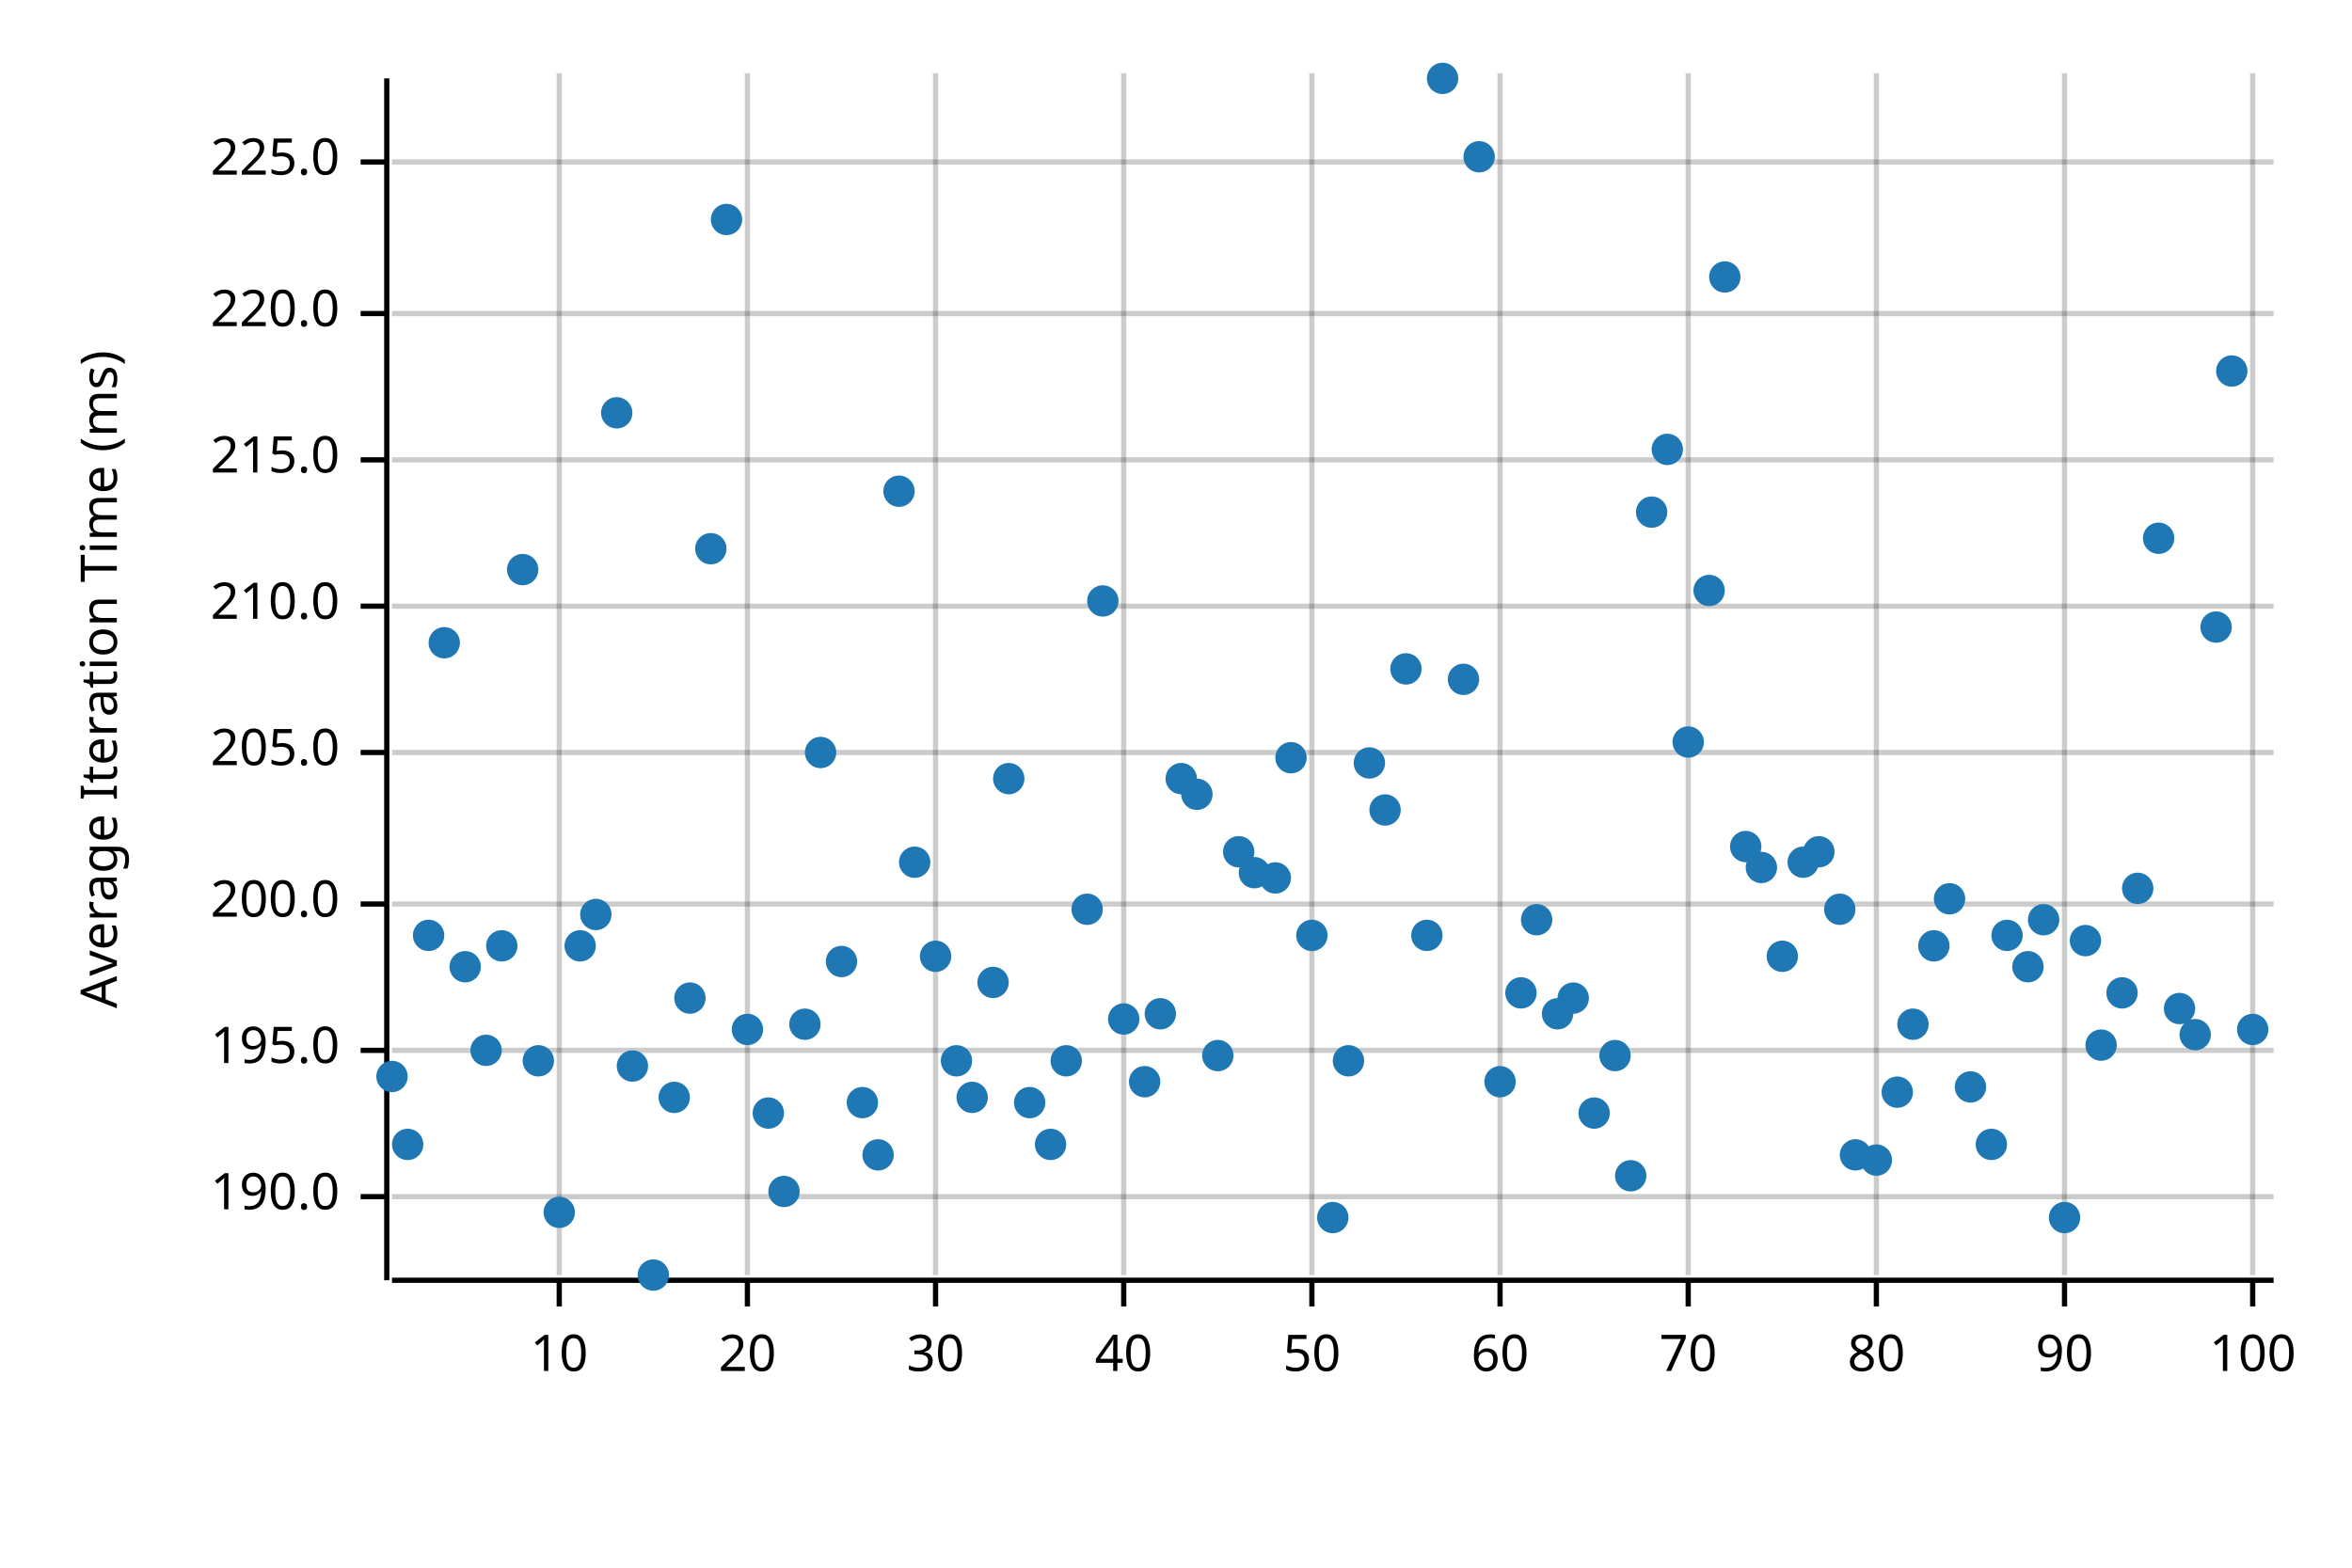
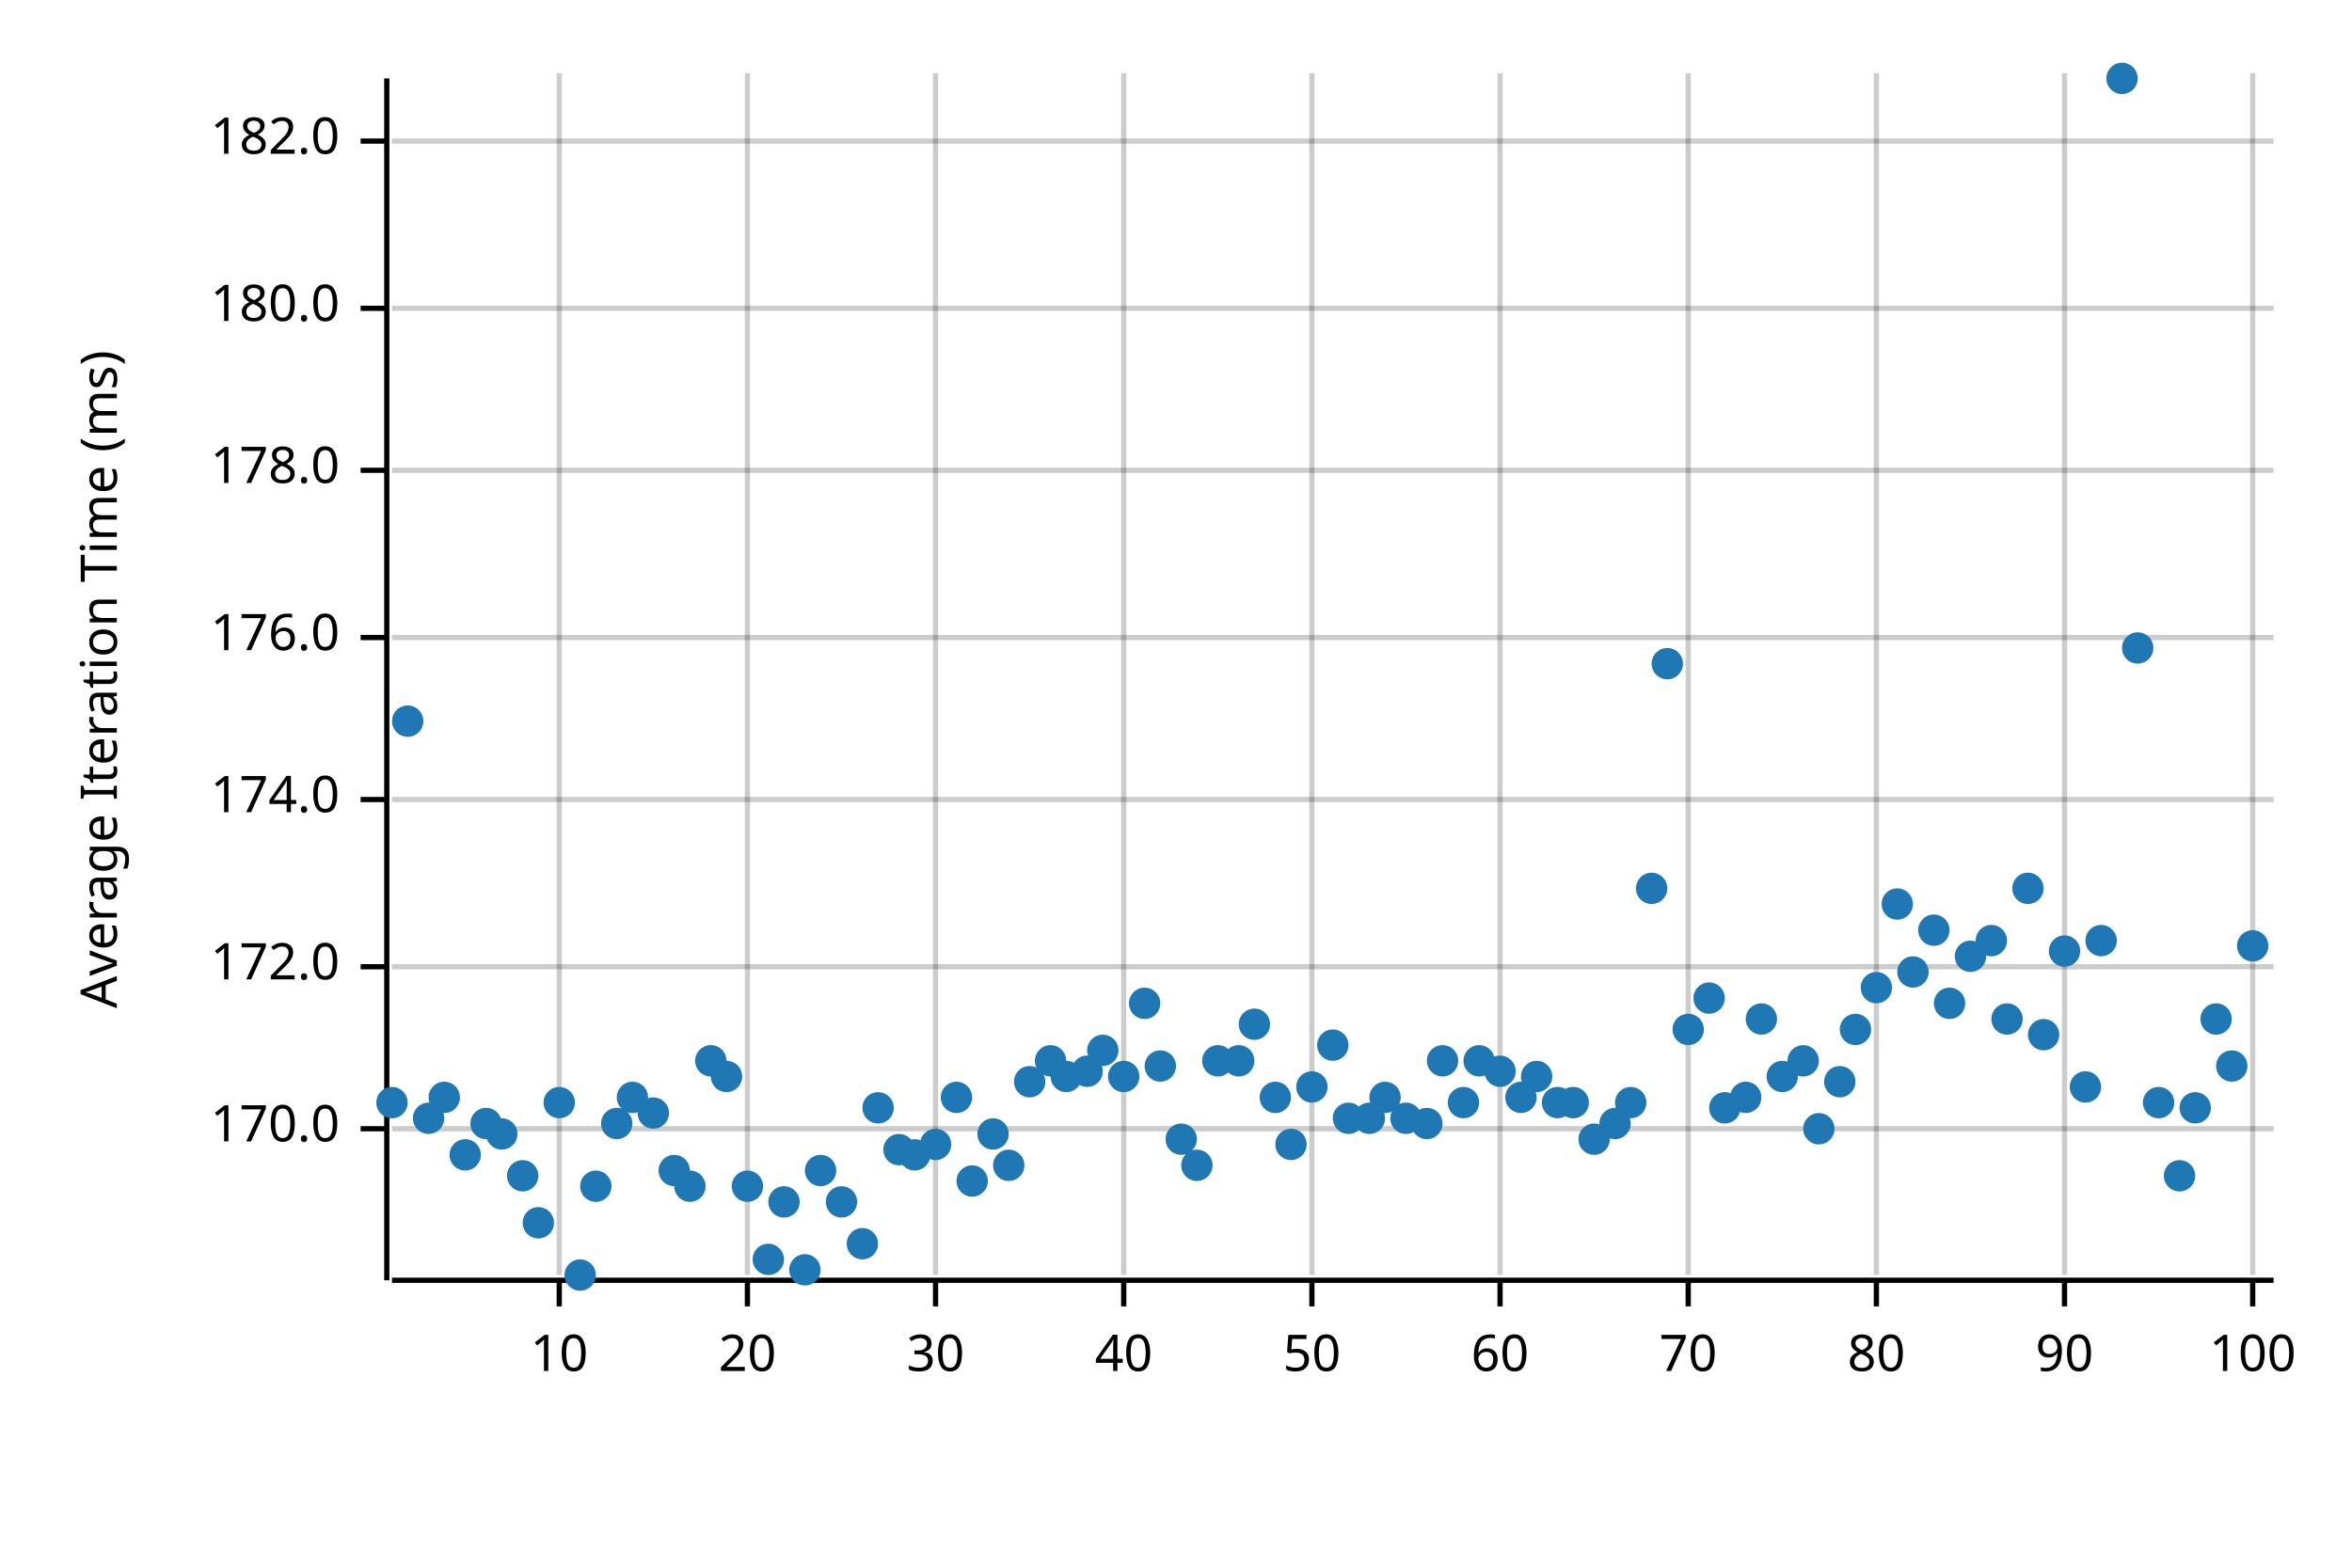
<svg xmlns="http://www.w3.org/2000/svg" width="450" height="300" viewBox="0 0 450 300">
  <text x="15" y="130" dy="0.76em" text-anchor="middle" font-family="sans-serif" font-size="9.677" opacity="1" fill="#000000" transform="rotate(270, 15, 130)">
Average Iteration Time (ms)
</text>
  <line opacity="0.2" stroke="#000000" stroke-width="1" x1="107" y1="244" x2="107" y2="14" />
  <line opacity="0.2" stroke="#000000" stroke-width="1" x1="143" y1="244" x2="143" y2="14" />
  <line opacity="0.2" stroke="#000000" stroke-width="1" x1="179" y1="244" x2="179" y2="14" />
  <line opacity="0.2" stroke="#000000" stroke-width="1" x1="215" y1="244" x2="215" y2="14" />
  <line opacity="0.2" stroke="#000000" stroke-width="1" x1="251" y1="244" x2="251" y2="14" />
  <line opacity="0.2" stroke="#000000" stroke-width="1" x1="287" y1="244" x2="287" y2="14" />
  <line opacity="0.2" stroke="#000000" stroke-width="1" x1="323" y1="244" x2="323" y2="14" />
  <line opacity="0.2" stroke="#000000" stroke-width="1" x1="359" y1="244" x2="359" y2="14" />
  <line opacity="0.2" stroke="#000000" stroke-width="1" x1="395" y1="244" x2="395" y2="14" />
  <line opacity="0.2" stroke="#000000" stroke-width="1" x1="431" y1="244" x2="431" y2="14" />
-   <line opacity="0.2" stroke="#000000" stroke-width="1" x1="75" y1="229" x2="435" y2="229" />
-   <line opacity="0.2" stroke="#000000" stroke-width="1" x1="75" y1="201" x2="435" y2="201" />
-   <line opacity="0.2" stroke="#000000" stroke-width="1" x1="75" y1="173" x2="435" y2="173" />
-   <line opacity="0.2" stroke="#000000" stroke-width="1" x1="75" y1="144" x2="435" y2="144" />
-   <line opacity="0.2" stroke="#000000" stroke-width="1" x1="75" y1="116" x2="435" y2="116" />
-   <line opacity="0.2" stroke="#000000" stroke-width="1" x1="75" y1="88" x2="435" y2="88" />
-   <line opacity="0.2" stroke="#000000" stroke-width="1" x1="75" y1="60" x2="435" y2="60" />
-   <line opacity="0.2" stroke="#000000" stroke-width="1" x1="75" y1="31" x2="435" y2="31" />
+   <line opacity="0.2" stroke="#000000" stroke-width="1" x1="75" y1="216" x2="435" y2="216" />
+   <line opacity="0.2" stroke="#000000" stroke-width="1" x1="75" y1="185" x2="435" y2="185" />
+   <line opacity="0.2" stroke="#000000" stroke-width="1" x1="75" y1="153" x2="435" y2="153" />
+   <line opacity="0.2" stroke="#000000" stroke-width="1" x1="75" y1="122" x2="435" y2="122" />
+   <line opacity="0.2" stroke="#000000" stroke-width="1" x1="75" y1="90" x2="435" y2="90" />
+   <line opacity="0.2" stroke="#000000" stroke-width="1" x1="75" y1="59" x2="435" y2="59" />
+   <line opacity="0.2" stroke="#000000" stroke-width="1" x1="75" y1="27" x2="435" y2="27" />
  <polyline fill="none" opacity="1" stroke="#000000" stroke-width="1" points="74,15 74,245 " />
-   <text x="65" y="229" dy="0.5ex" text-anchor="end" font-family="sans-serif" font-size="9.677" opacity="1" fill="#000000">
- 190.0
+   <text x="65" y="216" dy="0.5ex" text-anchor="end" font-family="sans-serif" font-size="9.677" opacity="1" fill="#000000">
+ 170.0
</text>
-   <polyline fill="none" opacity="1" stroke="#000000" stroke-width="1" points="69,229 74,229 " />
-   <text x="65" y="201" dy="0.5ex" text-anchor="end" font-family="sans-serif" font-size="9.677" opacity="1" fill="#000000">
- 195.0
+   <polyline fill="none" opacity="1" stroke="#000000" stroke-width="1" points="69,216 74,216 " />
+   <text x="65" y="185" dy="0.5ex" text-anchor="end" font-family="sans-serif" font-size="9.677" opacity="1" fill="#000000">
+ 172.0
</text>
-   <polyline fill="none" opacity="1" stroke="#000000" stroke-width="1" points="69,201 74,201 " />
-   <text x="65" y="173" dy="0.5ex" text-anchor="end" font-family="sans-serif" font-size="9.677" opacity="1" fill="#000000">
- 200.0
+   <polyline fill="none" opacity="1" stroke="#000000" stroke-width="1" points="69,185 74,185 " />
+   <text x="65" y="153" dy="0.5ex" text-anchor="end" font-family="sans-serif" font-size="9.677" opacity="1" fill="#000000">
+ 174.0
</text>
-   <polyline fill="none" opacity="1" stroke="#000000" stroke-width="1" points="69,173 74,173 " />
-   <text x="65" y="144" dy="0.5ex" text-anchor="end" font-family="sans-serif" font-size="9.677" opacity="1" fill="#000000">
- 205.0
+   <polyline fill="none" opacity="1" stroke="#000000" stroke-width="1" points="69,153 74,153 " />
+   <text x="65" y="122" dy="0.5ex" text-anchor="end" font-family="sans-serif" font-size="9.677" opacity="1" fill="#000000">
+ 176.0
</text>
-   <polyline fill="none" opacity="1" stroke="#000000" stroke-width="1" points="69,144 74,144 " />
-   <text x="65" y="116" dy="0.5ex" text-anchor="end" font-family="sans-serif" font-size="9.677" opacity="1" fill="#000000">
- 210.0
+   <polyline fill="none" opacity="1" stroke="#000000" stroke-width="1" points="69,122 74,122 " />
+   <text x="65" y="90" dy="0.5ex" text-anchor="end" font-family="sans-serif" font-size="9.677" opacity="1" fill="#000000">
+ 178.0
</text>
-   <polyline fill="none" opacity="1" stroke="#000000" stroke-width="1" points="69,116 74,116 " />
-   <text x="65" y="88" dy="0.5ex" text-anchor="end" font-family="sans-serif" font-size="9.677" opacity="1" fill="#000000">
- 215.0
+   <polyline fill="none" opacity="1" stroke="#000000" stroke-width="1" points="69,90 74,90 " />
+   <text x="65" y="59" dy="0.5ex" text-anchor="end" font-family="sans-serif" font-size="9.677" opacity="1" fill="#000000">
+ 180.0
</text>
-   <polyline fill="none" opacity="1" stroke="#000000" stroke-width="1" points="69,88 74,88 " />
-   <text x="65" y="60" dy="0.5ex" text-anchor="end" font-family="sans-serif" font-size="9.677" opacity="1" fill="#000000">
- 220.0
+   <polyline fill="none" opacity="1" stroke="#000000" stroke-width="1" points="69,59 74,59 " />
+   <text x="65" y="27" dy="0.5ex" text-anchor="end" font-family="sans-serif" font-size="9.677" opacity="1" fill="#000000">
+ 182.0
</text>
-   <polyline fill="none" opacity="1" stroke="#000000" stroke-width="1" points="69,60 74,60 " />
-   <text x="65" y="31" dy="0.5ex" text-anchor="end" font-family="sans-serif" font-size="9.677" opacity="1" fill="#000000">
- 225.0
- </text>
-   <polyline fill="none" opacity="1" stroke="#000000" stroke-width="1" points="69,31 74,31 " />
+   <polyline fill="none" opacity="1" stroke="#000000" stroke-width="1" points="69,27 74,27 " />
  <polyline fill="none" opacity="1" stroke="#000000" stroke-width="1" points="75,245 435,245 " />
  <text x="107" y="255" dy="0.76em" text-anchor="middle" font-family="sans-serif" font-size="9.677" opacity="1" fill="#000000">
10
</text>
  <polyline fill="none" opacity="1" stroke="#000000" stroke-width="1" points="107,245 107,250 " />
  <text x="143" y="255" dy="0.76em" text-anchor="middle" font-family="sans-serif" font-size="9.677" opacity="1" fill="#000000">
20
</text>
  <polyline fill="none" opacity="1" stroke="#000000" stroke-width="1" points="143,245 143,250 " />
  <text x="179" y="255" dy="0.76em" text-anchor="middle" font-family="sans-serif" font-size="9.677" opacity="1" fill="#000000">
30
</text>
  <polyline fill="none" opacity="1" stroke="#000000" stroke-width="1" points="179,245 179,250 " />
  <text x="215" y="255" dy="0.76em" text-anchor="middle" font-family="sans-serif" font-size="9.677" opacity="1" fill="#000000">
40
</text>
  <polyline fill="none" opacity="1" stroke="#000000" stroke-width="1" points="215,245 215,250 " />
  <text x="251" y="255" dy="0.76em" text-anchor="middle" font-family="sans-serif" font-size="9.677" opacity="1" fill="#000000">
50
</text>
  <polyline fill="none" opacity="1" stroke="#000000" stroke-width="1" points="251,245 251,250 " />
  <text x="287" y="255" dy="0.76em" text-anchor="middle" font-family="sans-serif" font-size="9.677" opacity="1" fill="#000000">
60
</text>
  <polyline fill="none" opacity="1" stroke="#000000" stroke-width="1" points="287,245 287,250 " />
  <text x="323" y="255" dy="0.76em" text-anchor="middle" font-family="sans-serif" font-size="9.677" opacity="1" fill="#000000">
70
</text>
  <polyline fill="none" opacity="1" stroke="#000000" stroke-width="1" points="323,245 323,250 " />
  <text x="359" y="255" dy="0.76em" text-anchor="middle" font-family="sans-serif" font-size="9.677" opacity="1" fill="#000000">
80
</text>
  <polyline fill="none" opacity="1" stroke="#000000" stroke-width="1" points="359,245 359,250 " />
  <text x="395" y="255" dy="0.76em" text-anchor="middle" font-family="sans-serif" font-size="9.677" opacity="1" fill="#000000">
90
</text>
  <polyline fill="none" opacity="1" stroke="#000000" stroke-width="1" points="395,245 395,250 " />
  <text x="431" y="255" dy="0.76em" text-anchor="middle" font-family="sans-serif" font-size="9.677" opacity="1" fill="#000000">
100
</text>
  <polyline fill="none" opacity="1" stroke="#000000" stroke-width="1" points="431,245 431,250 " />
-   <circle cx="75" cy="206" r="3" opacity="1" fill="#1F78B4" stroke="none" stroke-width="1" />
-   <circle cx="78" cy="219" r="3" opacity="1" fill="#1F78B4" stroke="none" stroke-width="1" />
-   <circle cx="82" cy="179" r="3" opacity="1" fill="#1F78B4" stroke="none" stroke-width="1" />
-   <circle cx="85" cy="123" r="3" opacity="1" fill="#1F78B4" stroke="none" stroke-width="1" />
-   <circle cx="89" cy="185" r="3" opacity="1" fill="#1F78B4" stroke="none" stroke-width="1" />
-   <circle cx="93" cy="201" r="3" opacity="1" fill="#1F78B4" stroke="none" stroke-width="1" />
-   <circle cx="96" cy="181" r="3" opacity="1" fill="#1F78B4" stroke="none" stroke-width="1" />
-   <circle cx="100" cy="109" r="3" opacity="1" fill="#1F78B4" stroke="none" stroke-width="1" />
-   <circle cx="103" cy="203" r="3" opacity="1" fill="#1F78B4" stroke="none" stroke-width="1" />
-   <circle cx="107" cy="232" r="3" opacity="1" fill="#1F78B4" stroke="none" stroke-width="1" />
-   <circle cx="111" cy="181" r="3" opacity="1" fill="#1F78B4" stroke="none" stroke-width="1" />
-   <circle cx="114" cy="175" r="3" opacity="1" fill="#1F78B4" stroke="none" stroke-width="1" />
-   <circle cx="118" cy="79" r="3" opacity="1" fill="#1F78B4" stroke="none" stroke-width="1" />
-   <circle cx="121" cy="204" r="3" opacity="1" fill="#1F78B4" stroke="none" stroke-width="1" />
-   <circle cx="125" cy="244" r="3" opacity="1" fill="#1F78B4" stroke="none" stroke-width="1" />
-   <circle cx="129" cy="210" r="3" opacity="1" fill="#1F78B4" stroke="none" stroke-width="1" />
-   <circle cx="132" cy="191" r="3" opacity="1" fill="#1F78B4" stroke="none" stroke-width="1" />
-   <circle cx="136" cy="105" r="3" opacity="1" fill="#1F78B4" stroke="none" stroke-width="1" />
-   <circle cx="139" cy="42" r="3" opacity="1" fill="#1F78B4" stroke="none" stroke-width="1" />
-   <circle cx="143" cy="197" r="3" opacity="1" fill="#1F78B4" stroke="none" stroke-width="1" />
-   <circle cx="147" cy="213" r="3" opacity="1" fill="#1F78B4" stroke="none" stroke-width="1" />
-   <circle cx="150" cy="228" r="3" opacity="1" fill="#1F78B4" stroke="none" stroke-width="1" />
-   <circle cx="154" cy="196" r="3" opacity="1" fill="#1F78B4" stroke="none" stroke-width="1" />
-   <circle cx="157" cy="144" r="3" opacity="1" fill="#1F78B4" stroke="none" stroke-width="1" />
-   <circle cx="161" cy="184" r="3" opacity="1" fill="#1F78B4" stroke="none" stroke-width="1" />
-   <circle cx="165" cy="211" r="3" opacity="1" fill="#1F78B4" stroke="none" stroke-width="1" />
-   <circle cx="168" cy="221" r="3" opacity="1" fill="#1F78B4" stroke="none" stroke-width="1" />
-   <circle cx="172" cy="94" r="3" opacity="1" fill="#1F78B4" stroke="none" stroke-width="1" />
-   <circle cx="175" cy="165" r="3" opacity="1" fill="#1F78B4" stroke="none" stroke-width="1" />
-   <circle cx="179" cy="183" r="3" opacity="1" fill="#1F78B4" stroke="none" stroke-width="1" />
-   <circle cx="183" cy="203" r="3" opacity="1" fill="#1F78B4" stroke="none" stroke-width="1" />
-   <circle cx="186" cy="210" r="3" opacity="1" fill="#1F78B4" stroke="none" stroke-width="1" />
-   <circle cx="190" cy="188" r="3" opacity="1" fill="#1F78B4" stroke="none" stroke-width="1" />
-   <circle cx="193" cy="149" r="3" opacity="1" fill="#1F78B4" stroke="none" stroke-width="1" />
-   <circle cx="197" cy="211" r="3" opacity="1" fill="#1F78B4" stroke="none" stroke-width="1" />
-   <circle cx="201" cy="219" r="3" opacity="1" fill="#1F78B4" stroke="none" stroke-width="1" />
-   <circle cx="204" cy="203" r="3" opacity="1" fill="#1F78B4" stroke="none" stroke-width="1" />
-   <circle cx="208" cy="174" r="3" opacity="1" fill="#1F78B4" stroke="none" stroke-width="1" />
-   <circle cx="211" cy="115" r="3" opacity="1" fill="#1F78B4" stroke="none" stroke-width="1" />
-   <circle cx="215" cy="195" r="3" opacity="1" fill="#1F78B4" stroke="none" stroke-width="1" />
-   <circle cx="219" cy="207" r="3" opacity="1" fill="#1F78B4" stroke="none" stroke-width="1" />
-   <circle cx="222" cy="194" r="3" opacity="1" fill="#1F78B4" stroke="none" stroke-width="1" />
-   <circle cx="226" cy="149" r="3" opacity="1" fill="#1F78B4" stroke="none" stroke-width="1" />
-   <circle cx="229" cy="152" r="3" opacity="1" fill="#1F78B4" stroke="none" stroke-width="1" />
-   <circle cx="233" cy="202" r="3" opacity="1" fill="#1F78B4" stroke="none" stroke-width="1" />
-   <circle cx="237" cy="163" r="3" opacity="1" fill="#1F78B4" stroke="none" stroke-width="1" />
-   <circle cx="240" cy="167" r="3" opacity="1" fill="#1F78B4" stroke="none" stroke-width="1" />
-   <circle cx="244" cy="168" r="3" opacity="1" fill="#1F78B4" stroke="none" stroke-width="1" />
-   <circle cx="247" cy="145" r="3" opacity="1" fill="#1F78B4" stroke="none" stroke-width="1" />
-   <circle cx="251" cy="179" r="3" opacity="1" fill="#1F78B4" stroke="none" stroke-width="1" />
-   <circle cx="255" cy="233" r="3" opacity="1" fill="#1F78B4" stroke="none" stroke-width="1" />
-   <circle cx="258" cy="203" r="3" opacity="1" fill="#1F78B4" stroke="none" stroke-width="1" />
-   <circle cx="262" cy="146" r="3" opacity="1" fill="#1F78B4" stroke="none" stroke-width="1" />
-   <circle cx="265" cy="155" r="3" opacity="1" fill="#1F78B4" stroke="none" stroke-width="1" />
-   <circle cx="269" cy="128" r="3" opacity="1" fill="#1F78B4" stroke="none" stroke-width="1" />
-   <circle cx="273" cy="179" r="3" opacity="1" fill="#1F78B4" stroke="none" stroke-width="1" />
-   <circle cx="276" cy="15" r="3" opacity="1" fill="#1F78B4" stroke="none" stroke-width="1" />
-   <circle cx="280" cy="130" r="3" opacity="1" fill="#1F78B4" stroke="none" stroke-width="1" />
-   <circle cx="283" cy="30" r="3" opacity="1" fill="#1F78B4" stroke="none" stroke-width="1" />
-   <circle cx="287" cy="207" r="3" opacity="1" fill="#1F78B4" stroke="none" stroke-width="1" />
-   <circle cx="291" cy="190" r="3" opacity="1" fill="#1F78B4" stroke="none" stroke-width="1" />
-   <circle cx="294" cy="176" r="3" opacity="1" fill="#1F78B4" stroke="none" stroke-width="1" />
-   <circle cx="298" cy="194" r="3" opacity="1" fill="#1F78B4" stroke="none" stroke-width="1" />
-   <circle cx="301" cy="191" r="3" opacity="1" fill="#1F78B4" stroke="none" stroke-width="1" />
-   <circle cx="305" cy="213" r="3" opacity="1" fill="#1F78B4" stroke="none" stroke-width="1" />
-   <circle cx="309" cy="202" r="3" opacity="1" fill="#1F78B4" stroke="none" stroke-width="1" />
-   <circle cx="312" cy="225" r="3" opacity="1" fill="#1F78B4" stroke="none" stroke-width="1" />
-   <circle cx="316" cy="98" r="3" opacity="1" fill="#1F78B4" stroke="none" stroke-width="1" />
-   <circle cx="319" cy="86" r="3" opacity="1" fill="#1F78B4" stroke="none" stroke-width="1" />
-   <circle cx="323" cy="142" r="3" opacity="1" fill="#1F78B4" stroke="none" stroke-width="1" />
-   <circle cx="327" cy="113" r="3" opacity="1" fill="#1F78B4" stroke="none" stroke-width="1" />
-   <circle cx="330" cy="53" r="3" opacity="1" fill="#1F78B4" stroke="none" stroke-width="1" />
-   <circle cx="334" cy="162" r="3" opacity="1" fill="#1F78B4" stroke="none" stroke-width="1" />
-   <circle cx="337" cy="166" r="3" opacity="1" fill="#1F78B4" stroke="none" stroke-width="1" />
-   <circle cx="341" cy="183" r="3" opacity="1" fill="#1F78B4" stroke="none" stroke-width="1" />
-   <circle cx="345" cy="165" r="3" opacity="1" fill="#1F78B4" stroke="none" stroke-width="1" />
-   <circle cx="348" cy="163" r="3" opacity="1" fill="#1F78B4" stroke="none" stroke-width="1" />
-   <circle cx="352" cy="174" r="3" opacity="1" fill="#1F78B4" stroke="none" stroke-width="1" />
-   <circle cx="355" cy="221" r="3" opacity="1" fill="#1F78B4" stroke="none" stroke-width="1" />
-   <circle cx="359" cy="222" r="3" opacity="1" fill="#1F78B4" stroke="none" stroke-width="1" />
-   <circle cx="363" cy="209" r="3" opacity="1" fill="#1F78B4" stroke="none" stroke-width="1" />
-   <circle cx="366" cy="196" r="3" opacity="1" fill="#1F78B4" stroke="none" stroke-width="1" />
-   <circle cx="370" cy="181" r="3" opacity="1" fill="#1F78B4" stroke="none" stroke-width="1" />
-   <circle cx="373" cy="172" r="3" opacity="1" fill="#1F78B4" stroke="none" stroke-width="1" />
-   <circle cx="377" cy="208" r="3" opacity="1" fill="#1F78B4" stroke="none" stroke-width="1" />
-   <circle cx="381" cy="219" r="3" opacity="1" fill="#1F78B4" stroke="none" stroke-width="1" />
-   <circle cx="384" cy="179" r="3" opacity="1" fill="#1F78B4" stroke="none" stroke-width="1" />
-   <circle cx="388" cy="185" r="3" opacity="1" fill="#1F78B4" stroke="none" stroke-width="1" />
-   <circle cx="391" cy="176" r="3" opacity="1" fill="#1F78B4" stroke="none" stroke-width="1" />
-   <circle cx="395" cy="233" r="3" opacity="1" fill="#1F78B4" stroke="none" stroke-width="1" />
-   <circle cx="399" cy="180" r="3" opacity="1" fill="#1F78B4" stroke="none" stroke-width="1" />
-   <circle cx="402" cy="200" r="3" opacity="1" fill="#1F78B4" stroke="none" stroke-width="1" />
-   <circle cx="406" cy="190" r="3" opacity="1" fill="#1F78B4" stroke="none" stroke-width="1" />
-   <circle cx="409" cy="170" r="3" opacity="1" fill="#1F78B4" stroke="none" stroke-width="1" />
-   <circle cx="413" cy="103" r="3" opacity="1" fill="#1F78B4" stroke="none" stroke-width="1" />
-   <circle cx="417" cy="193" r="3" opacity="1" fill="#1F78B4" stroke="none" stroke-width="1" />
-   <circle cx="420" cy="198" r="3" opacity="1" fill="#1F78B4" stroke="none" stroke-width="1" />
-   <circle cx="424" cy="120" r="3" opacity="1" fill="#1F78B4" stroke="none" stroke-width="1" />
-   <circle cx="427" cy="71" r="3" opacity="1" fill="#1F78B4" stroke="none" stroke-width="1" />
-   <circle cx="431" cy="197" r="3" opacity="1" fill="#1F78B4" stroke="none" stroke-width="1" />
+   <circle cx="75" cy="211" r="3" opacity="1" fill="#1F78B4" stroke="none" stroke-width="1" />
+   <circle cx="78" cy="138" r="3" opacity="1" fill="#1F78B4" stroke="none" stroke-width="1" />
+   <circle cx="82" cy="214" r="3" opacity="1" fill="#1F78B4" stroke="none" stroke-width="1" />
+   <circle cx="85" cy="210" r="3" opacity="1" fill="#1F78B4" stroke="none" stroke-width="1" />
+   <circle cx="89" cy="221" r="3" opacity="1" fill="#1F78B4" stroke="none" stroke-width="1" />
+   <circle cx="93" cy="215" r="3" opacity="1" fill="#1F78B4" stroke="none" stroke-width="1" />
+   <circle cx="96" cy="217" r="3" opacity="1" fill="#1F78B4" stroke="none" stroke-width="1" />
+   <circle cx="100" cy="225" r="3" opacity="1" fill="#1F78B4" stroke="none" stroke-width="1" />
+   <circle cx="103" cy="234" r="3" opacity="1" fill="#1F78B4" stroke="none" stroke-width="1" />
+   <circle cx="107" cy="211" r="3" opacity="1" fill="#1F78B4" stroke="none" stroke-width="1" />
+   <circle cx="111" cy="244" r="3" opacity="1" fill="#1F78B4" stroke="none" stroke-width="1" />
+   <circle cx="114" cy="227" r="3" opacity="1" fill="#1F78B4" stroke="none" stroke-width="1" />
+   <circle cx="118" cy="215" r="3" opacity="1" fill="#1F78B4" stroke="none" stroke-width="1" />
+   <circle cx="121" cy="210" r="3" opacity="1" fill="#1F78B4" stroke="none" stroke-width="1" />
+   <circle cx="125" cy="213" r="3" opacity="1" fill="#1F78B4" stroke="none" stroke-width="1" />
+   <circle cx="129" cy="224" r="3" opacity="1" fill="#1F78B4" stroke="none" stroke-width="1" />
+   <circle cx="132" cy="227" r="3" opacity="1" fill="#1F78B4" stroke="none" stroke-width="1" />
+   <circle cx="136" cy="203" r="3" opacity="1" fill="#1F78B4" stroke="none" stroke-width="1" />
+   <circle cx="139" cy="206" r="3" opacity="1" fill="#1F78B4" stroke="none" stroke-width="1" />
+   <circle cx="143" cy="227" r="3" opacity="1" fill="#1F78B4" stroke="none" stroke-width="1" />
+   <circle cx="147" cy="241" r="3" opacity="1" fill="#1F78B4" stroke="none" stroke-width="1" />
+   <circle cx="150" cy="230" r="3" opacity="1" fill="#1F78B4" stroke="none" stroke-width="1" />
+   <circle cx="154" cy="243" r="3" opacity="1" fill="#1F78B4" stroke="none" stroke-width="1" />
+   <circle cx="157" cy="224" r="3" opacity="1" fill="#1F78B4" stroke="none" stroke-width="1" />
+   <circle cx="161" cy="230" r="3" opacity="1" fill="#1F78B4" stroke="none" stroke-width="1" />
+   <circle cx="165" cy="238" r="3" opacity="1" fill="#1F78B4" stroke="none" stroke-width="1" />
+   <circle cx="168" cy="212" r="3" opacity="1" fill="#1F78B4" stroke="none" stroke-width="1" />
+   <circle cx="172" cy="220" r="3" opacity="1" fill="#1F78B4" stroke="none" stroke-width="1" />
+   <circle cx="175" cy="221" r="3" opacity="1" fill="#1F78B4" stroke="none" stroke-width="1" />
+   <circle cx="179" cy="219" r="3" opacity="1" fill="#1F78B4" stroke="none" stroke-width="1" />
+   <circle cx="183" cy="210" r="3" opacity="1" fill="#1F78B4" stroke="none" stroke-width="1" />
+   <circle cx="186" cy="226" r="3" opacity="1" fill="#1F78B4" stroke="none" stroke-width="1" />
+   <circle cx="190" cy="217" r="3" opacity="1" fill="#1F78B4" stroke="none" stroke-width="1" />
+   <circle cx="193" cy="223" r="3" opacity="1" fill="#1F78B4" stroke="none" stroke-width="1" />
+   <circle cx="197" cy="207" r="3" opacity="1" fill="#1F78B4" stroke="none" stroke-width="1" />
+   <circle cx="201" cy="203" r="3" opacity="1" fill="#1F78B4" stroke="none" stroke-width="1" />
+   <circle cx="204" cy="206" r="3" opacity="1" fill="#1F78B4" stroke="none" stroke-width="1" />
+   <circle cx="208" cy="205" r="3" opacity="1" fill="#1F78B4" stroke="none" stroke-width="1" />
+   <circle cx="211" cy="201" r="3" opacity="1" fill="#1F78B4" stroke="none" stroke-width="1" />
+   <circle cx="215" cy="206" r="3" opacity="1" fill="#1F78B4" stroke="none" stroke-width="1" />
+   <circle cx="219" cy="192" r="3" opacity="1" fill="#1F78B4" stroke="none" stroke-width="1" />
+   <circle cx="222" cy="204" r="3" opacity="1" fill="#1F78B4" stroke="none" stroke-width="1" />
+   <circle cx="226" cy="218" r="3" opacity="1" fill="#1F78B4" stroke="none" stroke-width="1" />
+   <circle cx="229" cy="223" r="3" opacity="1" fill="#1F78B4" stroke="none" stroke-width="1" />
+   <circle cx="233" cy="203" r="3" opacity="1" fill="#1F78B4" stroke="none" stroke-width="1" />
+   <circle cx="237" cy="203" r="3" opacity="1" fill="#1F78B4" stroke="none" stroke-width="1" />
+   <circle cx="240" cy="196" r="3" opacity="1" fill="#1F78B4" stroke="none" stroke-width="1" />
+   <circle cx="244" cy="210" r="3" opacity="1" fill="#1F78B4" stroke="none" stroke-width="1" />
+   <circle cx="247" cy="219" r="3" opacity="1" fill="#1F78B4" stroke="none" stroke-width="1" />
+   <circle cx="251" cy="208" r="3" opacity="1" fill="#1F78B4" stroke="none" stroke-width="1" />
+   <circle cx="255" cy="200" r="3" opacity="1" fill="#1F78B4" stroke="none" stroke-width="1" />
+   <circle cx="258" cy="214" r="3" opacity="1" fill="#1F78B4" stroke="none" stroke-width="1" />
+   <circle cx="262" cy="214" r="3" opacity="1" fill="#1F78B4" stroke="none" stroke-width="1" />
+   <circle cx="265" cy="210" r="3" opacity="1" fill="#1F78B4" stroke="none" stroke-width="1" />
+   <circle cx="269" cy="214" r="3" opacity="1" fill="#1F78B4" stroke="none" stroke-width="1" />
+   <circle cx="273" cy="215" r="3" opacity="1" fill="#1F78B4" stroke="none" stroke-width="1" />
+   <circle cx="276" cy="203" r="3" opacity="1" fill="#1F78B4" stroke="none" stroke-width="1" />
+   <circle cx="280" cy="211" r="3" opacity="1" fill="#1F78B4" stroke="none" stroke-width="1" />
+   <circle cx="283" cy="203" r="3" opacity="1" fill="#1F78B4" stroke="none" stroke-width="1" />
+   <circle cx="287" cy="205" r="3" opacity="1" fill="#1F78B4" stroke="none" stroke-width="1" />
+   <circle cx="291" cy="210" r="3" opacity="1" fill="#1F78B4" stroke="none" stroke-width="1" />
+   <circle cx="294" cy="206" r="3" opacity="1" fill="#1F78B4" stroke="none" stroke-width="1" />
+   <circle cx="298" cy="211" r="3" opacity="1" fill="#1F78B4" stroke="none" stroke-width="1" />
+   <circle cx="301" cy="211" r="3" opacity="1" fill="#1F78B4" stroke="none" stroke-width="1" />
+   <circle cx="305" cy="218" r="3" opacity="1" fill="#1F78B4" stroke="none" stroke-width="1" />
+   <circle cx="309" cy="215" r="3" opacity="1" fill="#1F78B4" stroke="none" stroke-width="1" />
+   <circle cx="312" cy="211" r="3" opacity="1" fill="#1F78B4" stroke="none" stroke-width="1" />
+   <circle cx="316" cy="170" r="3" opacity="1" fill="#1F78B4" stroke="none" stroke-width="1" />
+   <circle cx="319" cy="127" r="3" opacity="1" fill="#1F78B4" stroke="none" stroke-width="1" />
+   <circle cx="323" cy="197" r="3" opacity="1" fill="#1F78B4" stroke="none" stroke-width="1" />
+   <circle cx="327" cy="191" r="3" opacity="1" fill="#1F78B4" stroke="none" stroke-width="1" />
+   <circle cx="330" cy="212" r="3" opacity="1" fill="#1F78B4" stroke="none" stroke-width="1" />
+   <circle cx="334" cy="210" r="3" opacity="1" fill="#1F78B4" stroke="none" stroke-width="1" />
+   <circle cx="337" cy="195" r="3" opacity="1" fill="#1F78B4" stroke="none" stroke-width="1" />
+   <circle cx="341" cy="206" r="3" opacity="1" fill="#1F78B4" stroke="none" stroke-width="1" />
+   <circle cx="345" cy="203" r="3" opacity="1" fill="#1F78B4" stroke="none" stroke-width="1" />
+   <circle cx="348" cy="216" r="3" opacity="1" fill="#1F78B4" stroke="none" stroke-width="1" />
+   <circle cx="352" cy="207" r="3" opacity="1" fill="#1F78B4" stroke="none" stroke-width="1" />
+   <circle cx="355" cy="197" r="3" opacity="1" fill="#1F78B4" stroke="none" stroke-width="1" />
+   <circle cx="359" cy="189" r="3" opacity="1" fill="#1F78B4" stroke="none" stroke-width="1" />
+   <circle cx="363" cy="173" r="3" opacity="1" fill="#1F78B4" stroke="none" stroke-width="1" />
+   <circle cx="366" cy="186" r="3" opacity="1" fill="#1F78B4" stroke="none" stroke-width="1" />
+   <circle cx="370" cy="178" r="3" opacity="1" fill="#1F78B4" stroke="none" stroke-width="1" />
+   <circle cx="373" cy="192" r="3" opacity="1" fill="#1F78B4" stroke="none" stroke-width="1" />
+   <circle cx="377" cy="183" r="3" opacity="1" fill="#1F78B4" stroke="none" stroke-width="1" />
+   <circle cx="381" cy="180" r="3" opacity="1" fill="#1F78B4" stroke="none" stroke-width="1" />
+   <circle cx="384" cy="195" r="3" opacity="1" fill="#1F78B4" stroke="none" stroke-width="1" />
+   <circle cx="388" cy="170" r="3" opacity="1" fill="#1F78B4" stroke="none" stroke-width="1" />
+   <circle cx="391" cy="198" r="3" opacity="1" fill="#1F78B4" stroke="none" stroke-width="1" />
+   <circle cx="395" cy="182" r="3" opacity="1" fill="#1F78B4" stroke="none" stroke-width="1" />
+   <circle cx="399" cy="208" r="3" opacity="1" fill="#1F78B4" stroke="none" stroke-width="1" />
+   <circle cx="402" cy="180" r="3" opacity="1" fill="#1F78B4" stroke="none" stroke-width="1" />
+   <circle cx="406" cy="15" r="3" opacity="1" fill="#1F78B4" stroke="none" stroke-width="1" />
+   <circle cx="409" cy="124" r="3" opacity="1" fill="#1F78B4" stroke="none" stroke-width="1" />
+   <circle cx="413" cy="211" r="3" opacity="1" fill="#1F78B4" stroke="none" stroke-width="1" />
+   <circle cx="417" cy="225" r="3" opacity="1" fill="#1F78B4" stroke="none" stroke-width="1" />
+   <circle cx="420" cy="212" r="3" opacity="1" fill="#1F78B4" stroke="none" stroke-width="1" />
+   <circle cx="424" cy="195" r="3" opacity="1" fill="#1F78B4" stroke="none" stroke-width="1" />
+   <circle cx="427" cy="204" r="3" opacity="1" fill="#1F78B4" stroke="none" stroke-width="1" />
+   <circle cx="431" cy="181" r="3" opacity="1" fill="#1F78B4" stroke="none" stroke-width="1" />
</svg>
